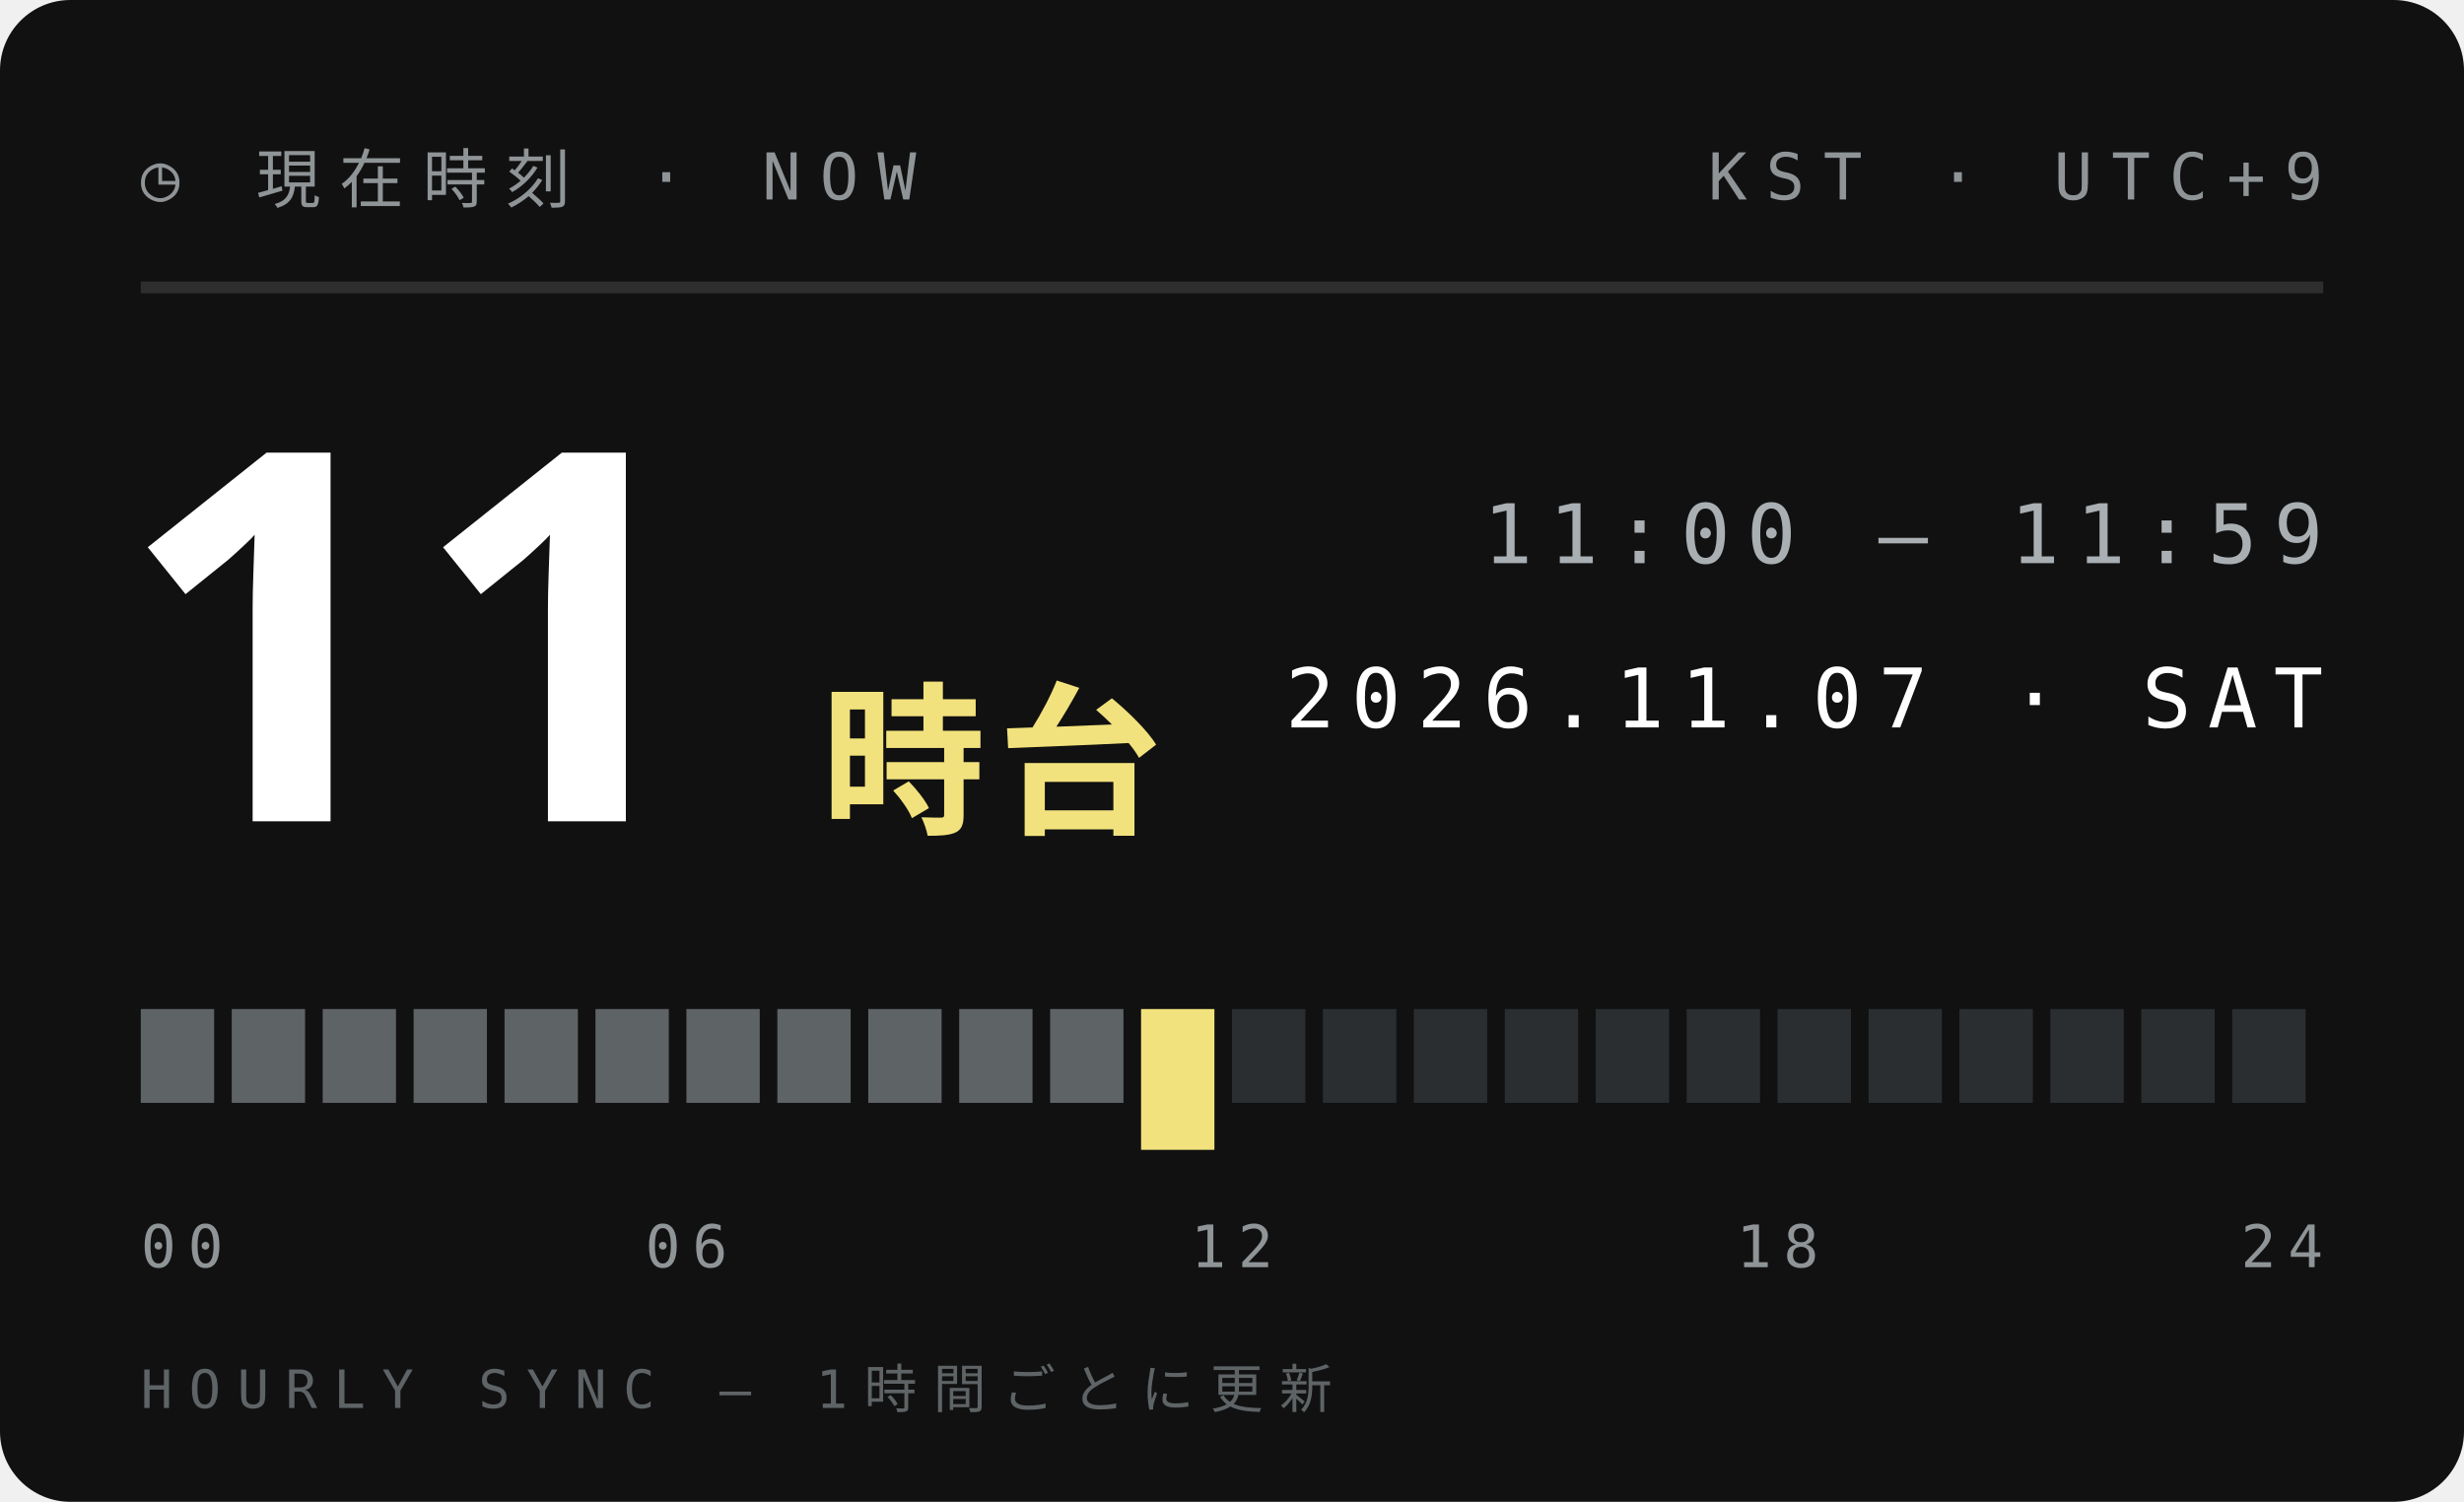
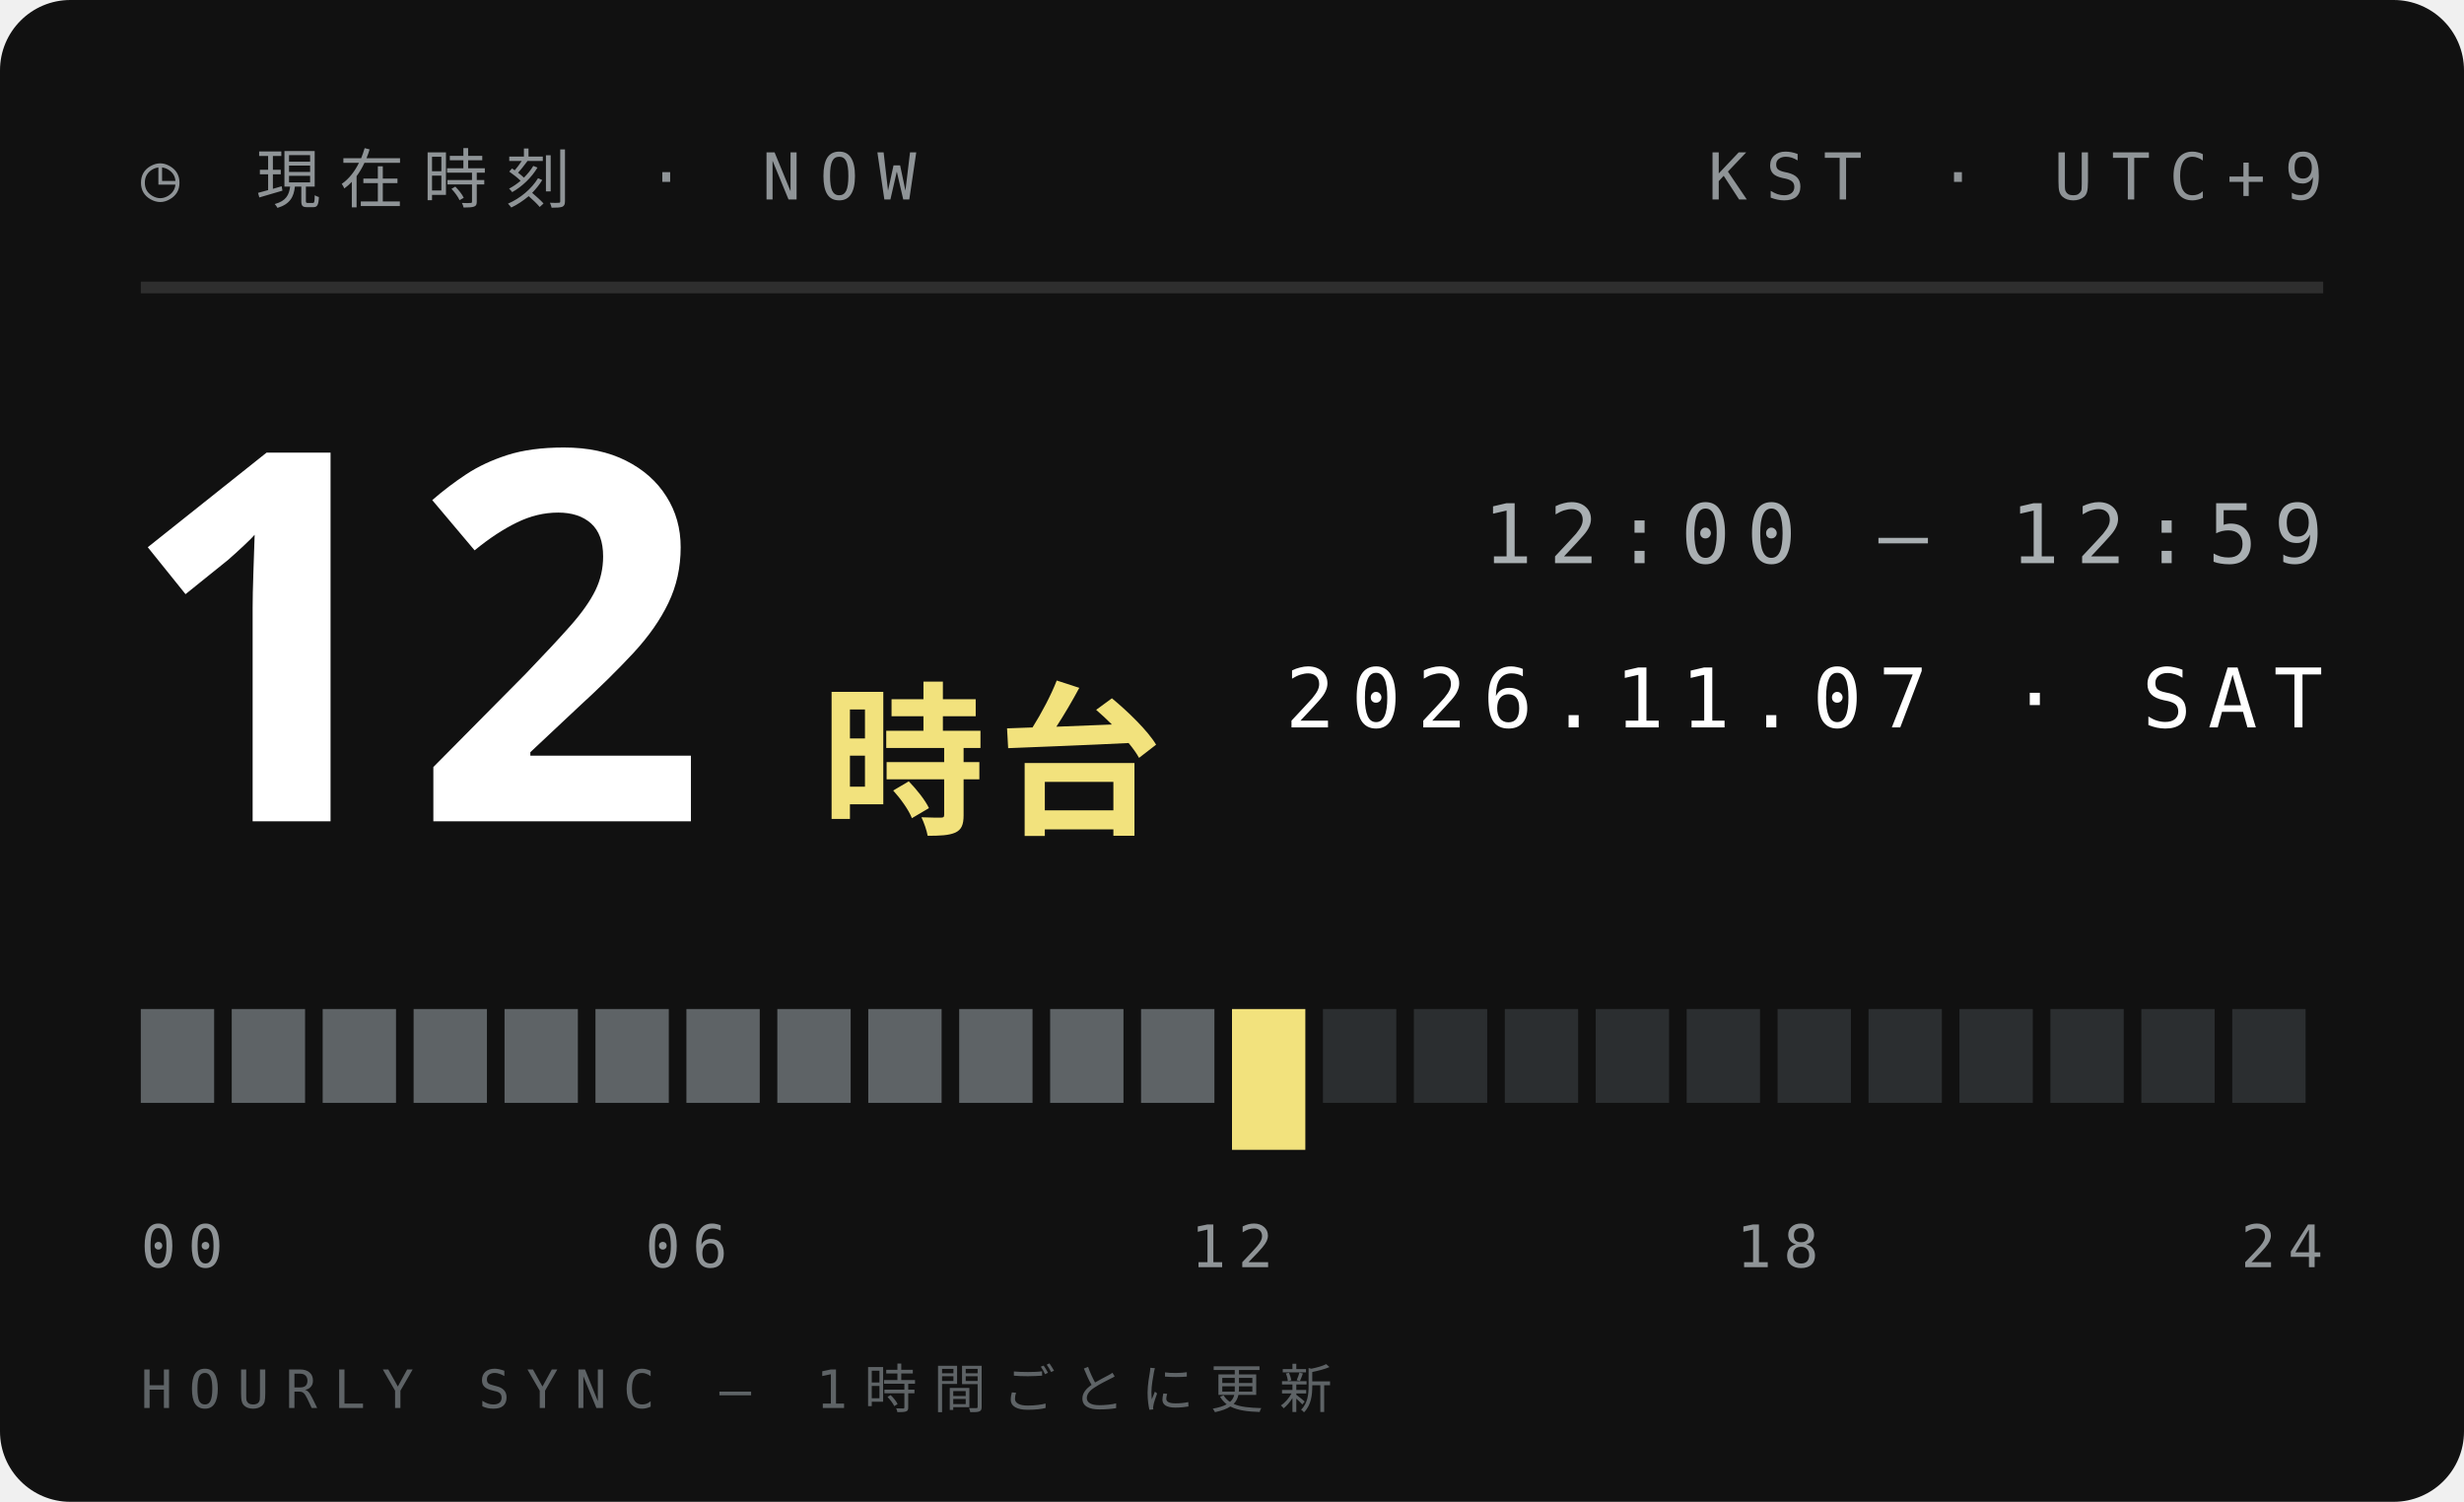
<svg xmlns="http://www.w3.org/2000/svg" width="210" height="128">
  <style>text{font:400 6.5px 'IBM Plex Mono',Menlo,monospace;letter-spacing:1.2px;fill:#5E6366}.s{font-size:5.5px}.v{font-weight:600;font-size:9px;fill:#111;letter-spacing:0}.b{font:900 20px 'Arial Black',sans-serif;fill:#111;letter-spacing:0}.j{font:800 11px 'Hiragino Sans','Noto Sans JP',sans-serif;fill:#111;letter-spacing:2px}</style>
  <rect width="210" height="128" rx="6" fill="#111" />
  <text x="12" y="17" style="font-size:5.5px;letter-spacing:1.6px;fill:#8F9497">◷ 現在時刻 · NOW</text>
  <text x="198" y="17" text-anchor="end" style="font-size:5.5px;letter-spacing:1.6px;fill:#8F9497">KST · UTC+9</text>
  <path d="M12 24.5H198" stroke="#ffffff1f" />
-   <text class="b" x="10" y="70" style="font-size:44px;fill:#fff">11</text>
+   <text class="b" x="10" y="70" style="font-size:44px;fill:#fff">12</text>
  <text class="j" x="70" y="70" style="font-size:14px;letter-spacing:1px;fill:#F2E27D">時台</text>
-   <text x="198" y="48" text-anchor="end" style="font-size:7px;letter-spacing:1.4px;fill:#A9AFB2">11:00 — 11:59</text>
+   <text x="198" y="48" text-anchor="end" style="font-size:7px;letter-spacing:1.4px;fill:#A9AFB2">12:00 — 12:59</text>
  <text x="198" y="62" text-anchor="end" style="font-size:7px;letter-spacing:1.4px;fill:#fff">2026.11.07 · SAT</text>
  <rect x="12.00" y="86" width="6.25" height="8" fill="#5E6366" />
  <rect x="19.75" y="86" width="6.25" height="8" fill="#5E6366" />
  <rect x="27.50" y="86" width="6.25" height="8" fill="#5E6366" />
  <rect x="35.25" y="86" width="6.25" height="8" fill="#5E6366" />
  <rect x="43.00" y="86" width="6.25" height="8" fill="#5E6366" />
  <rect x="50.75" y="86" width="6.25" height="8" fill="#5E6366" />
  <rect x="58.50" y="86" width="6.25" height="8" fill="#5E6366" />
  <rect x="66.25" y="86" width="6.25" height="8" fill="#5E6366" />
  <rect x="74.00" y="86" width="6.25" height="8" fill="#5E6366" />
  <rect x="81.75" y="86" width="6.25" height="8" fill="#5E6366" />
  <rect x="89.50" y="86" width="6.25" height="8" fill="#5E6366" />
-   <rect x="97.25" y="86" width="6.25" height="12" fill="#F2E27D" />
-   <rect x="105.00" y="86" width="6.25" height="8" fill="#2B2E30" />
+   <rect x="97.25" y="86" width="6.25" height="8" fill="#5E6366" />
+   <rect x="105.00" y="86" width="6.25" height="12" fill="#F2E27D" />
  <rect x="112.75" y="86" width="6.25" height="8" fill="#2B2E30" />
  <rect x="120.50" y="86" width="6.25" height="8" fill="#2B2E30" />
  <rect x="128.25" y="86" width="6.25" height="8" fill="#2B2E30" />
  <rect x="136.00" y="86" width="6.25" height="8" fill="#2B2E30" />
  <rect x="143.75" y="86" width="6.25" height="8" fill="#2B2E30" />
  <rect x="151.50" y="86" width="6.25" height="8" fill="#2B2E30" />
  <rect x="159.25" y="86" width="6.25" height="8" fill="#2B2E30" />
  <rect x="167.00" y="86" width="6.25" height="8" fill="#2B2E30" />
  <rect x="174.75" y="86" width="6.25" height="8" fill="#2B2E30" />
  <rect x="182.50" y="86" width="6.25" height="8" fill="#2B2E30" />
  <rect x="190.25" y="86" width="6.25" height="8" fill="#2B2E30" />
  <text x="12.0" y="108" text-anchor="start" style="font-size:5px;letter-spacing:1px;fill:#8F9497">00</text>
  <text x="58.5" y="108" text-anchor="middle" style="font-size:5px;letter-spacing:1px;fill:#8F9497">06</text>
  <text x="105.0" y="108" text-anchor="middle" style="font-size:5px;letter-spacing:1px;fill:#8F9497">12</text>
  <text x="151.5" y="108" text-anchor="middle" style="font-size:5px;letter-spacing:1px;fill:#8F9497">18</text>
  <text x="198.0" y="108" text-anchor="end" style="font-size:5px;letter-spacing:1px;fill:#8F9497">24</text>
  <text x="12" y="120" style="font-size:4.5px;letter-spacing:1.4px;fill:#5E6366">HOURLY SYNC — 1時間ごとに更新</text>
</svg>
